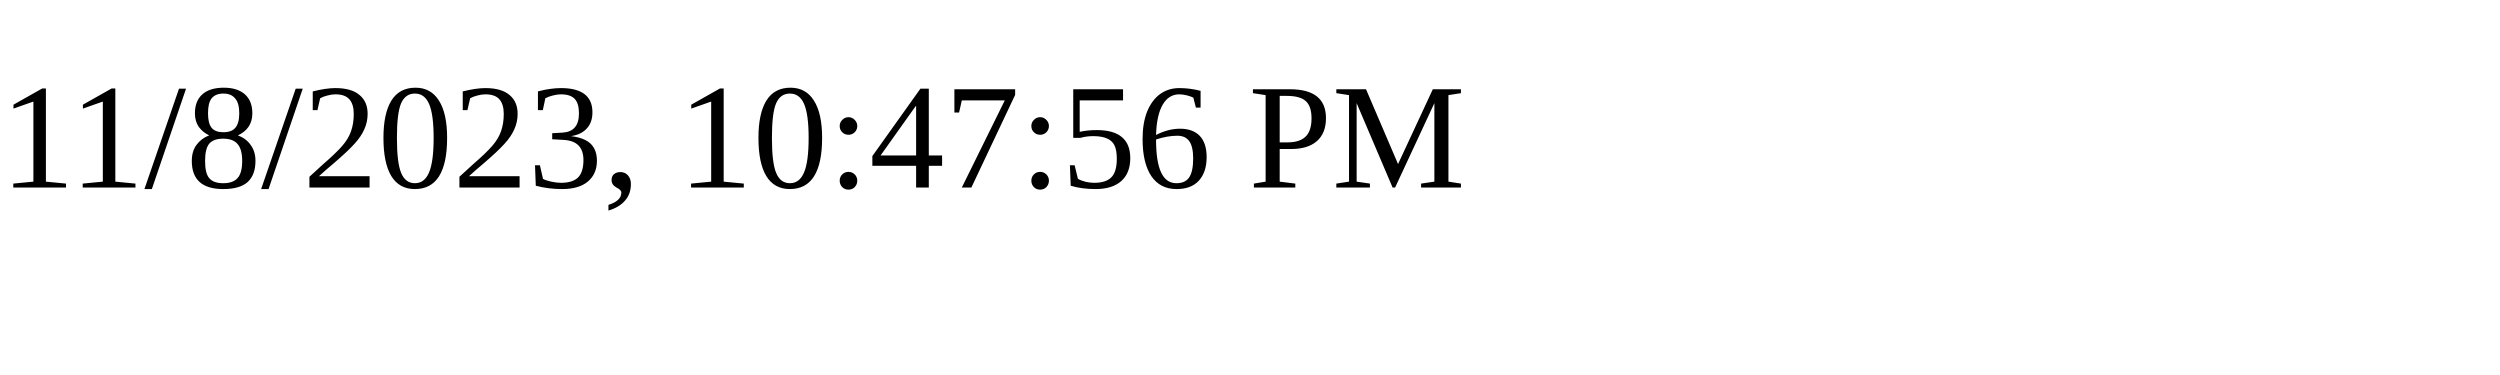
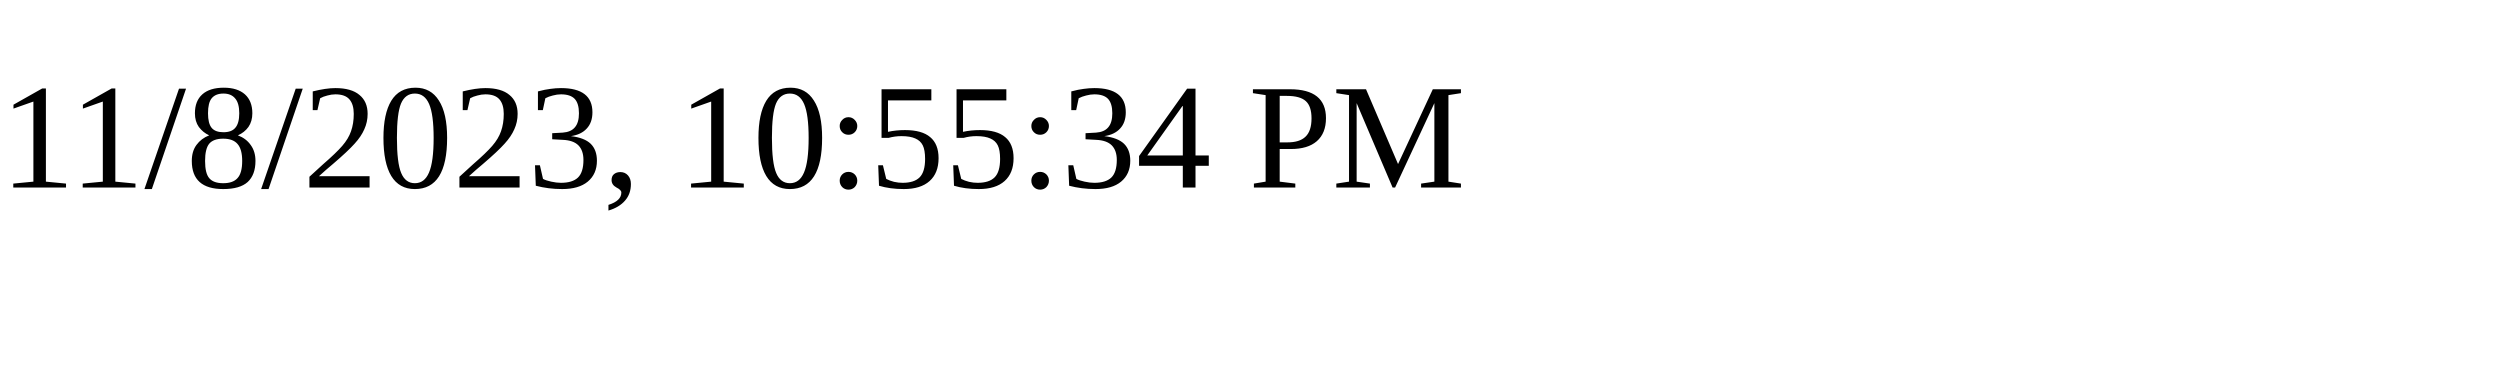
<svg xmlns="http://www.w3.org/2000/svg" height="30" width="200">
-   <text x="0" y="15">11/8/2023, 10:47:56 PM</text>
+   <text x="0" y="15">11/8/2023, 10:55:34 PM</text>
</svg>
